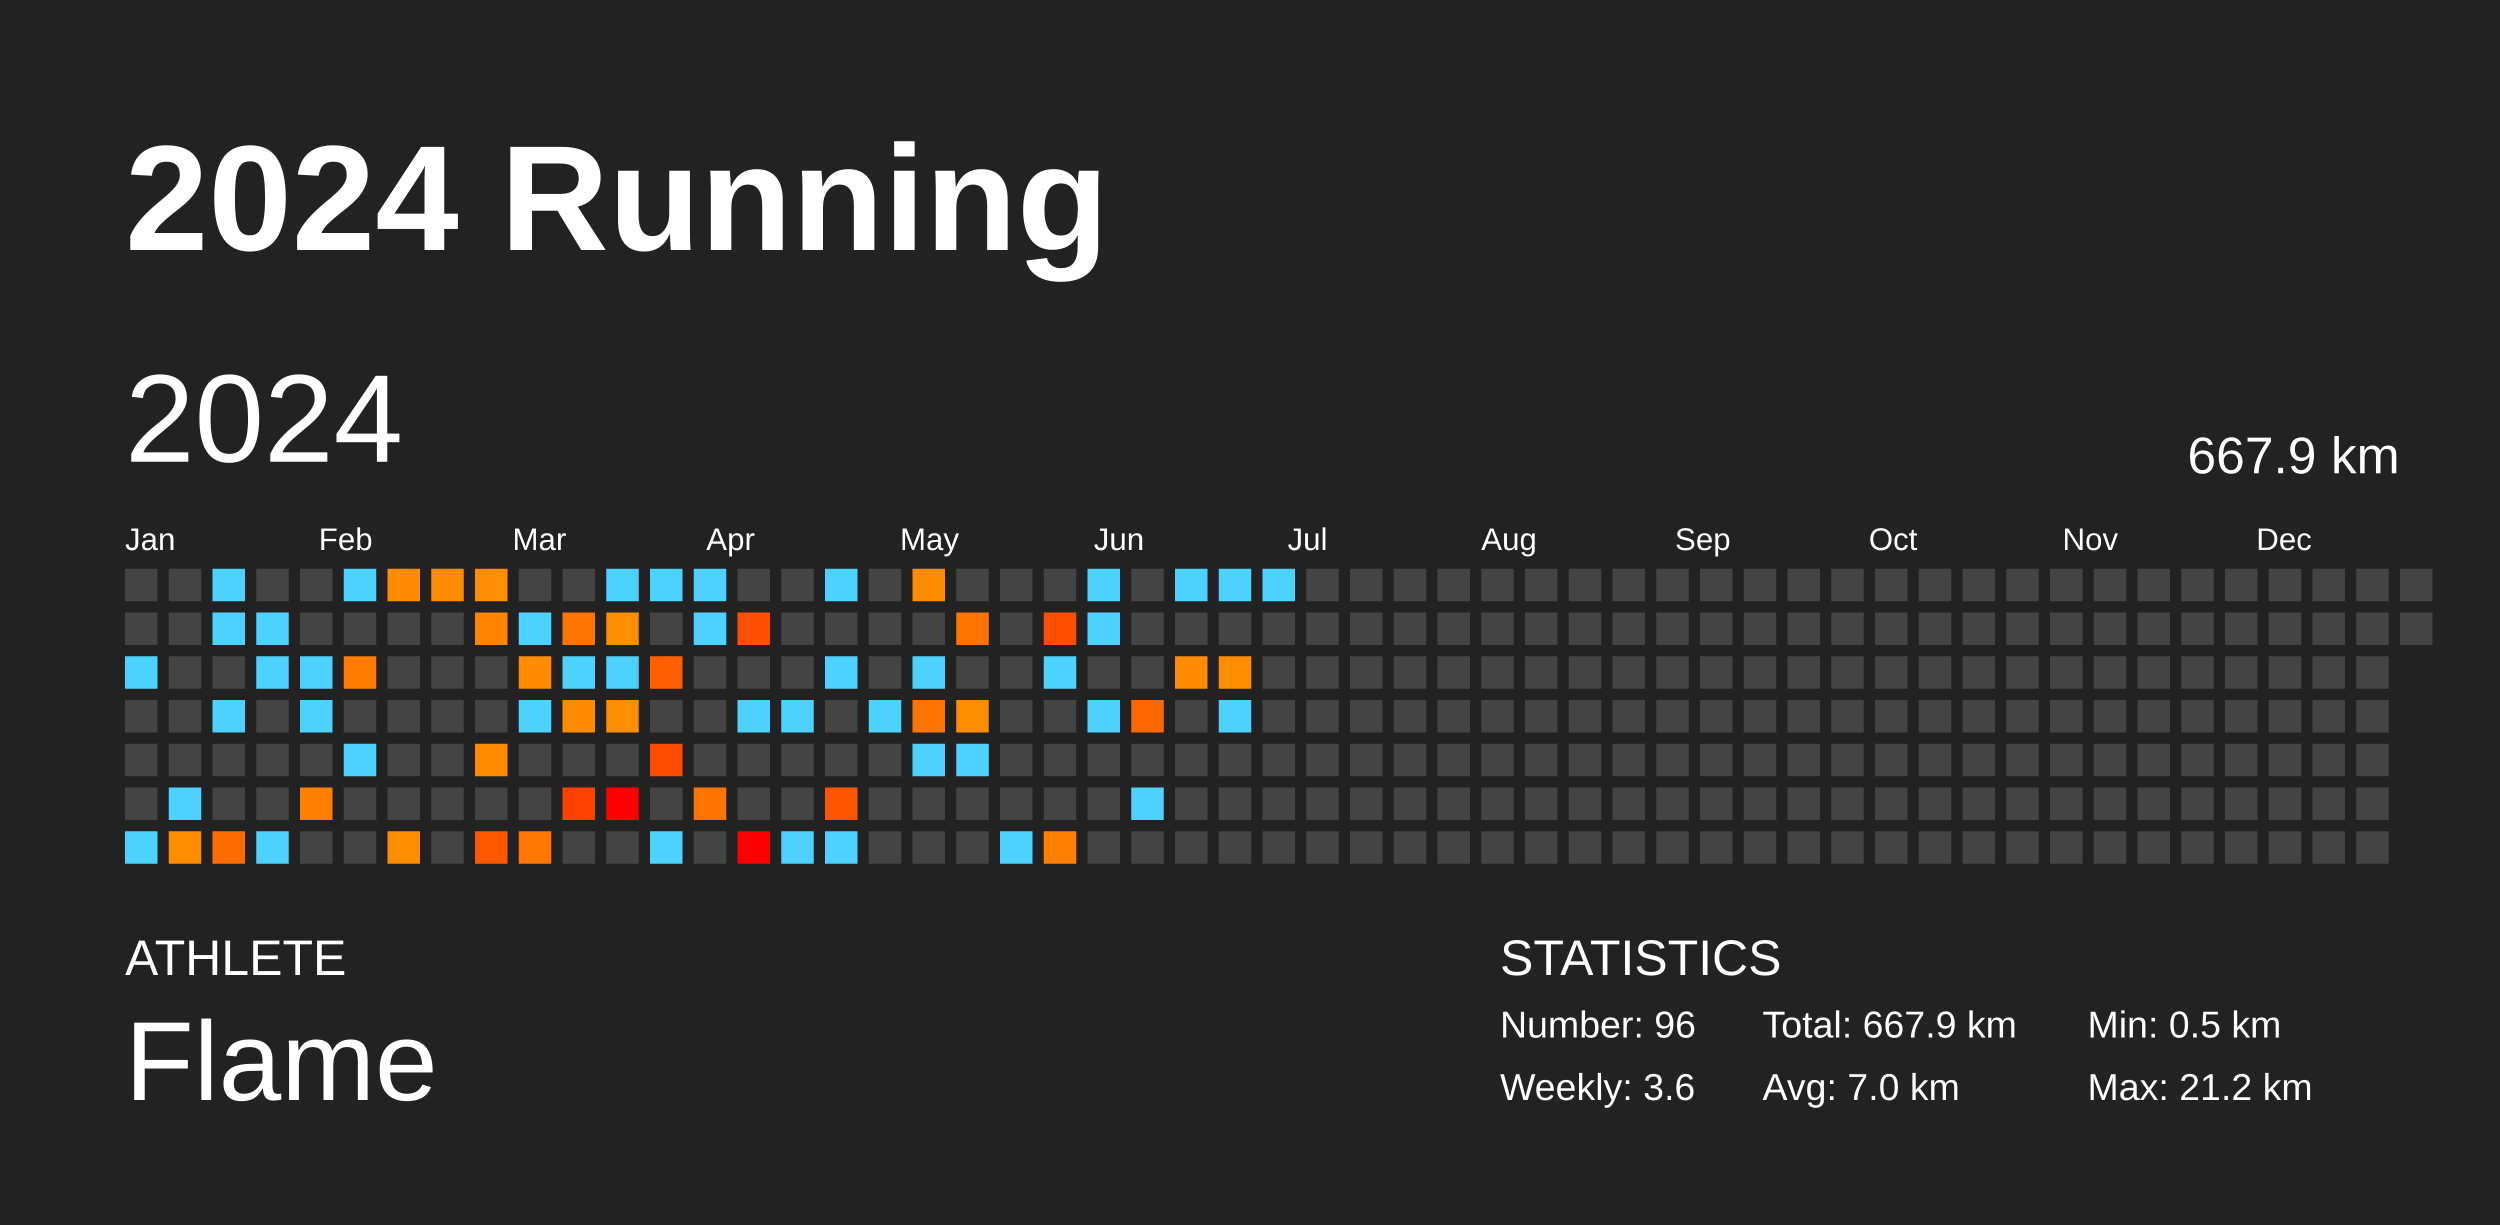
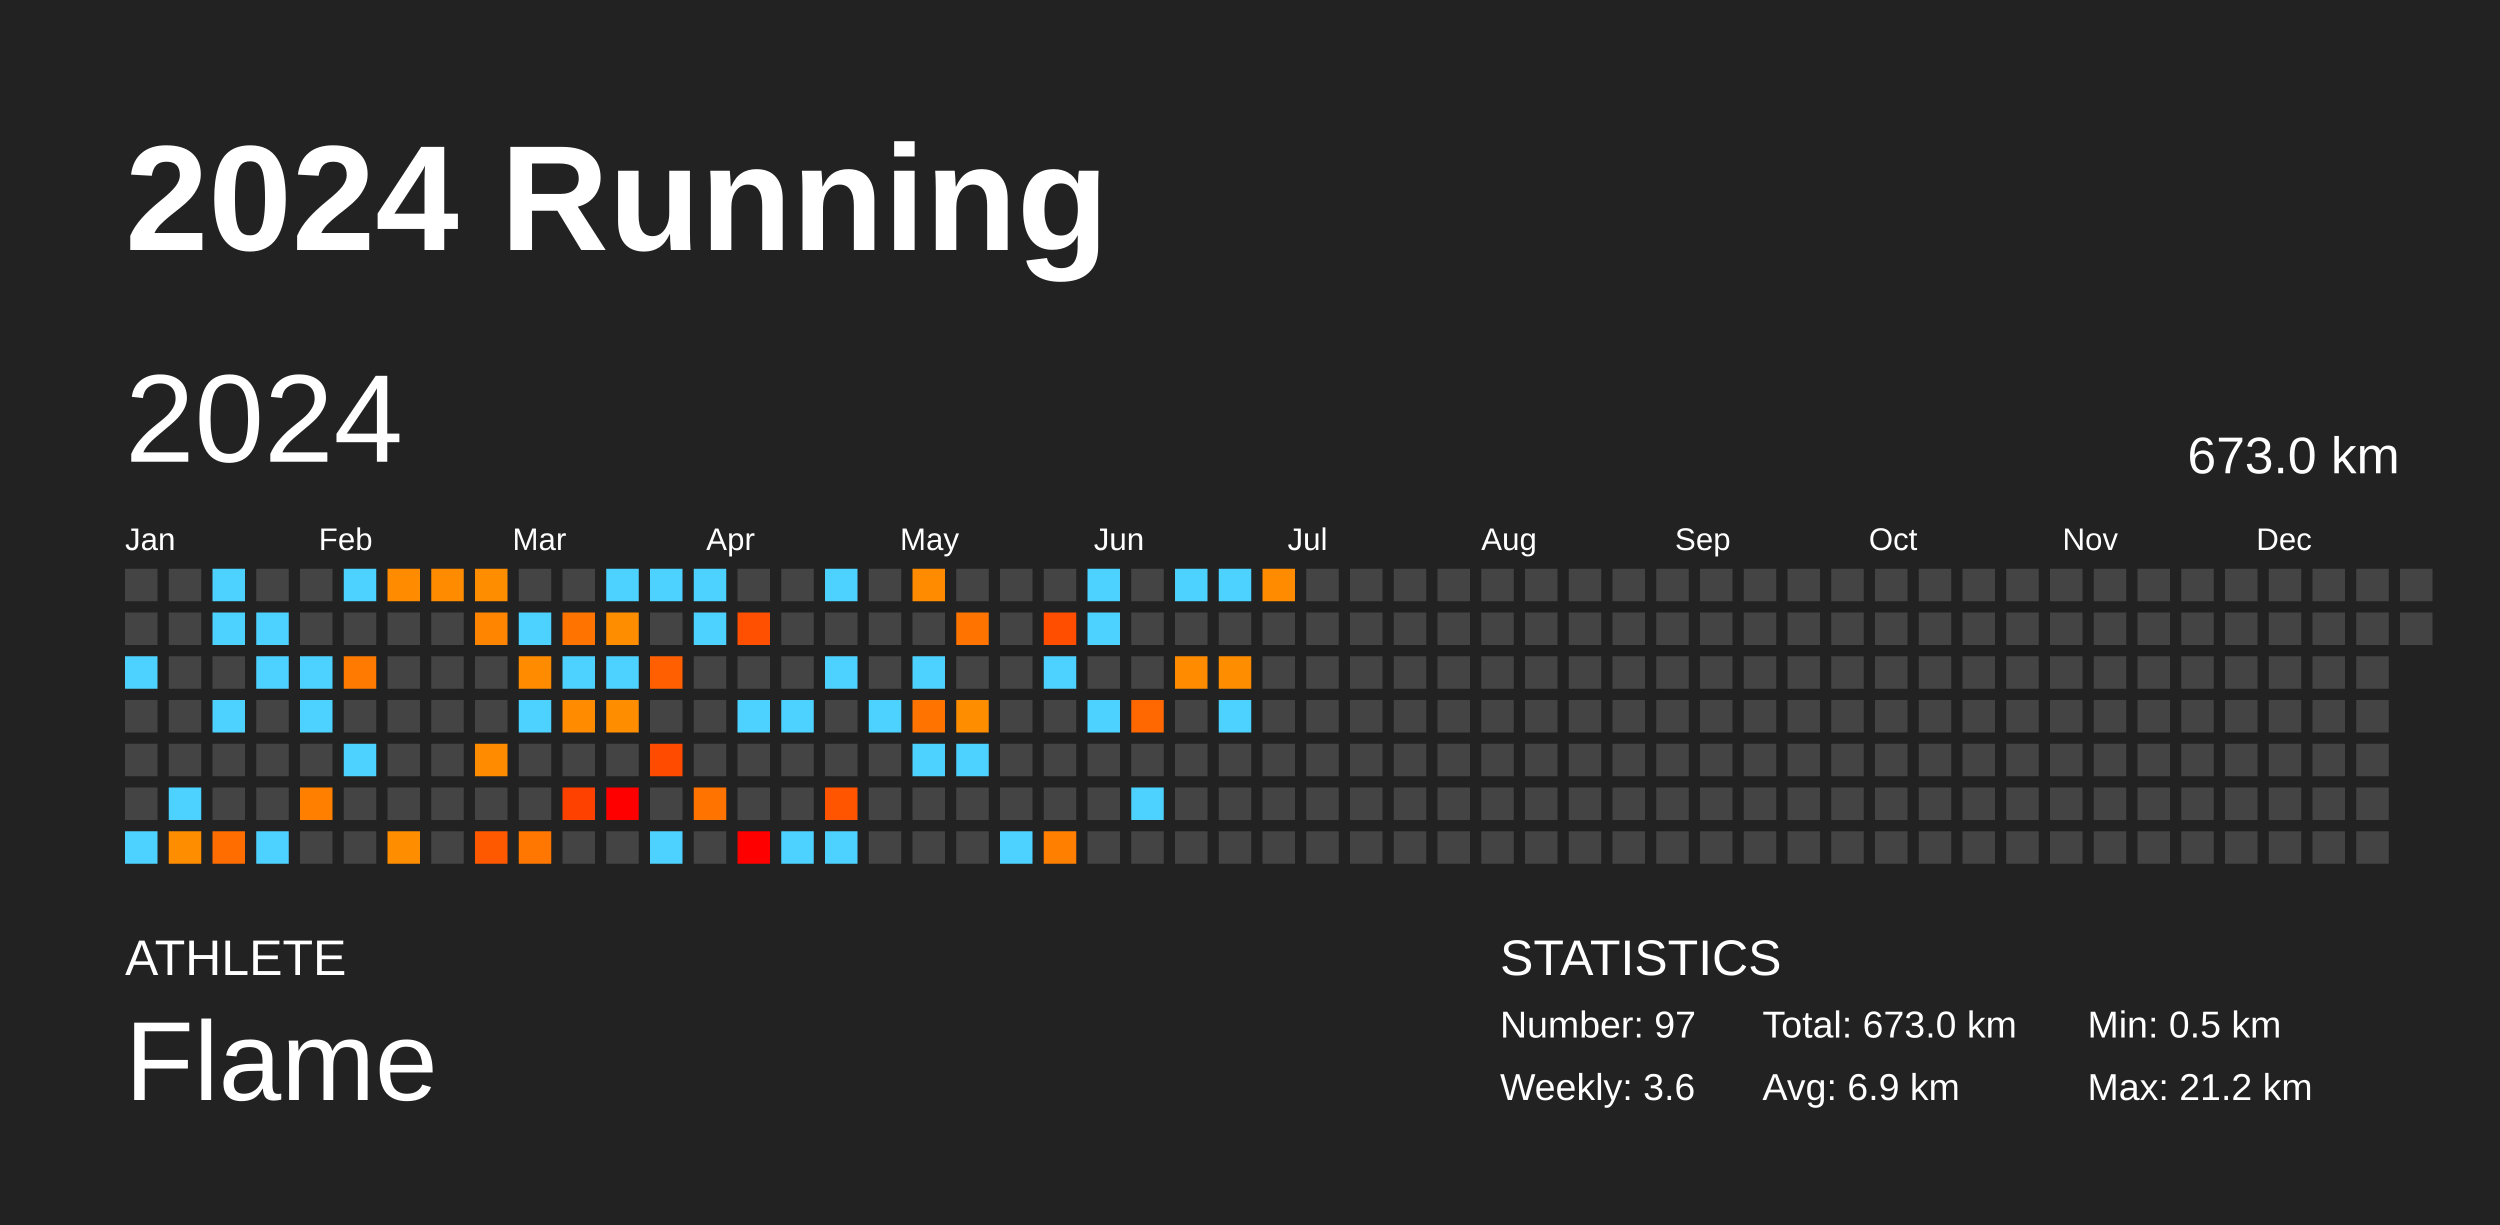
<svg xmlns="http://www.w3.org/2000/svg" baseProfile="full" height="98mm" version="1.1" viewBox="0,0,200,98" width="200mm">
  <defs />
  <rect fill="#222222" height="98" width="200" x="0" y="0" />
  <text fill="#FFFFFF" style="font-size:12px; font-family:Arial; font-weight:bold;" x="10" y="20">2024 Running</text>
  <text fill="#FFFFFF" style="font-size:4px; font-family:Arial" x="10" y="78">ATHLETE</text>
  <text fill="#FFFFFF" style="font-size:9px; font-family:Arial" x="10" y="88">Flame</text>
  <text fill="#FFFFFF" style="font-size:4px; font-family:Arial" x="120" y="78">STATISTICS</text>
-   <text fill="#FFFFFF" style="font-size:3px; font-family:Arial" x="120" y="83">Number: 96</text>
+   <text fill="#FFFFFF" style="font-size:3px; font-family:Arial" x="120" y="83">Number: 97</text>
  <text fill="#FFFFFF" style="font-size:3px; font-family:Arial" x="120" y="88">Weekly: 3.6</text>
-   <text fill="#FFFFFF" style="font-size:3px; font-family:Arial" x="141" y="83">Total: 667.9 km</text>
-   <text fill="#FFFFFF" style="font-size:3px; font-family:Arial" x="141" y="88">Avg: 7.0 km</text>
+   <text fill="#FFFFFF" style="font-size:3px; font-family:Arial" x="141" y="83">Total: 673.0 km</text>
+   <text fill="#FFFFFF" style="font-size:3px; font-family:Arial" x="141" y="88">Avg: 6.9 km</text>
  <text fill="#FFFFFF" style="font-size:3px; font-family:Arial" x="167" y="83">Min: 0.5 km</text>
  <text fill="#FFFFFF" style="font-size:3px; font-family:Arial" x="167" y="88">Max: 21.2 km</text>
  <text dominant-baseline="hanging" fill="#FFFFFF" style="font-size:10.0px; font-family:Arial;" x="10" y="30">2024</text>
-   <text dominant-baseline="hanging" fill="#FFFFFF" style="font-size:4.125px; font-family:Arial;" x="175" y="35">667.9 km</text>
+   <text dominant-baseline="hanging" fill="#FFFFFF" style="font-size:4.125px; font-family:Arial;" x="175" y="35">673.0 km</text>
  <text fill="#FFFFFF" style="font-size:2.5px; font-family:Arial" x="10.0" y="44">Jan</text>
  <text fill="#FFFFFF" style="font-size:2.5px; font-family:Arial" x="25.5" y="44">Feb</text>
  <text fill="#FFFFFF" style="font-size:2.5px; font-family:Arial" x="41.0" y="44">Mar</text>
  <text fill="#FFFFFF" style="font-size:2.5px; font-family:Arial" x="56.5" y="44">Apr</text>
  <text fill="#FFFFFF" style="font-size:2.5px; font-family:Arial" x="72.0" y="44">May</text>
  <text fill="#FFFFFF" style="font-size:2.5px; font-family:Arial" x="87.5" y="44">Jun</text>
  <text fill="#FFFFFF" style="font-size:2.5px; font-family:Arial" x="103.0" y="44">Jul</text>
  <text fill="#FFFFFF" style="font-size:2.5px; font-family:Arial" x="118.5" y="44">Aug</text>
  <text fill="#FFFFFF" style="font-size:2.5px; font-family:Arial" x="134.0" y="44">Sep</text>
  <text fill="#FFFFFF" style="font-size:2.5px; font-family:Arial" x="149.5" y="44">Oct</text>
  <text fill="#FFFFFF" style="font-size:2.5px; font-family:Arial" x="165.0" y="44">Nov</text>
  <text fill="#FFFFFF" style="font-size:2.5px; font-family:Arial" x="180.5" y="44">Dec</text>
  <rect fill="#444444" height="2.6" width="2.6" x="10.0" y="45.5" />
  <rect fill="#444444" height="2.6" width="2.6" x="10.0" y="49.0" />
  <rect fill="#4dd2ff" height="2.6" width="2.6" x="10.0" y="52.5" />
  <rect fill="#444444" height="2.6" width="2.6" x="10.0" y="56.0" />
  <rect fill="#444444" height="2.6" width="2.6" x="10.0" y="59.5" />
  <rect fill="#444444" height="2.6" width="2.6" x="10.0" y="63.0" />
  <rect fill="#4dd2ff" height="2.6" width="2.6" x="10.0" y="66.5" />
  <rect fill="#444444" height="2.6" width="2.6" x="13.5" y="45.5" />
  <rect fill="#444444" height="2.6" width="2.6" x="13.5" y="49.0" />
  <rect fill="#444444" height="2.6" width="2.6" x="13.5" y="52.5" />
  <rect fill="#444444" height="2.6" width="2.6" x="13.5" y="56.0" />
  <rect fill="#444444" height="2.6" width="2.6" x="13.5" y="59.5" />
  <rect fill="#4dd2ff" height="2.6" width="2.6" x="13.5" y="63.0" />
  <rect fill="#ff8d00" height="2.6" width="2.6" x="13.5" y="66.5" />
  <rect fill="#4dd2ff" height="2.6" width="2.6" x="17.0" y="45.5" />
  <rect fill="#4dd2ff" height="2.6" width="2.6" x="17.0" y="49.0" />
  <rect fill="#444444" height="2.6" width="2.6" x="17.0" y="52.5" />
  <rect fill="#4dd2ff" height="2.6" width="2.6" x="17.0" y="56.0" />
  <rect fill="#444444" height="2.6" width="2.6" x="17.0" y="59.5" />
  <rect fill="#444444" height="2.6" width="2.6" x="17.0" y="63.0" />
  <rect fill="#ff6c00" height="2.6" width="2.6" x="17.0" y="66.5" />
  <rect fill="#444444" height="2.6" width="2.6" x="20.5" y="45.5" />
  <rect fill="#4dd2ff" height="2.6" width="2.6" x="20.5" y="49.0" />
  <rect fill="#4dd2ff" height="2.6" width="2.6" x="20.5" y="52.5" />
  <rect fill="#444444" height="2.6" width="2.6" x="20.5" y="56.0" />
  <rect fill="#444444" height="2.6" width="2.6" x="20.5" y="59.5" />
  <rect fill="#444444" height="2.6" width="2.6" x="20.5" y="63.0" />
  <rect fill="#4dd2ff" height="2.6" width="2.6" x="20.5" y="66.5" />
  <rect fill="#444444" height="2.6" width="2.6" x="24.0" y="45.5" />
  <rect fill="#444444" height="2.6" width="2.6" x="24.0" y="49.0" />
  <rect fill="#4dd2ff" height="2.6" width="2.6" x="24.0" y="52.5" />
  <rect fill="#4dd2ff" height="2.6" width="2.6" x="24.0" y="56.0" />
  <rect fill="#444444" height="2.6" width="2.6" x="24.0" y="59.5" />
  <rect fill="#ff8000" height="2.6" width="2.6" x="24.0" y="63.0" />
  <rect fill="#444444" height="2.6" width="2.6" x="24.0" y="66.5" />
  <rect fill="#4dd2ff" height="2.6" width="2.6" x="27.5" y="45.5" />
  <rect fill="#444444" height="2.6" width="2.6" x="27.5" y="49.0" />
  <rect fill="#ff7a00" height="2.6" width="2.6" x="27.5" y="52.5" />
  <rect fill="#444444" height="2.6" width="2.6" x="27.5" y="56.0" />
  <rect fill="#4dd2ff" height="2.6" width="2.6" x="27.5" y="59.5" />
  <rect fill="#444444" height="2.6" width="2.6" x="27.5" y="63.0" />
  <rect fill="#444444" height="2.6" width="2.6" x="27.5" y="66.5" />
  <rect fill="#ff8c00" height="2.6" width="2.6" x="31.0" y="45.5" />
  <rect fill="#444444" height="2.6" width="2.6" x="31.0" y="49.0" />
  <rect fill="#444444" height="2.6" width="2.6" x="31.0" y="52.5" />
  <rect fill="#444444" height="2.6" width="2.6" x="31.0" y="56.0" />
  <rect fill="#444444" height="2.6" width="2.6" x="31.0" y="59.5" />
  <rect fill="#444444" height="2.6" width="2.6" x="31.0" y="63.0" />
  <rect fill="#ff8d00" height="2.6" width="2.6" x="31.0" y="66.5" />
  <rect fill="#ff8c00" height="2.6" width="2.6" x="34.5" y="45.5" />
  <rect fill="#444444" height="2.6" width="2.6" x="34.5" y="49.0" />
  <rect fill="#444444" height="2.6" width="2.6" x="34.5" y="52.5" />
  <rect fill="#444444" height="2.6" width="2.6" x="34.5" y="56.0" />
  <rect fill="#444444" height="2.6" width="2.6" x="34.5" y="59.5" />
  <rect fill="#444444" height="2.6" width="2.6" x="34.5" y="63.0" />
  <rect fill="#444444" height="2.6" width="2.6" x="34.5" y="66.5" />
  <rect fill="#ff8d00" height="2.6" width="2.6" x="38.0" y="45.5" />
  <rect fill="#ff8400" height="2.6" width="2.6" x="38.0" y="49.0" />
  <rect fill="#444444" height="2.6" width="2.6" x="38.0" y="52.5" />
  <rect fill="#444444" height="2.6" width="2.6" x="38.0" y="56.0" />
  <rect fill="#ff8b00" height="2.6" width="2.6" x="38.0" y="59.5" />
  <rect fill="#444444" height="2.6" width="2.6" x="38.0" y="63.0" />
  <rect fill="#ff5900" height="2.6" width="2.6" x="38.0" y="66.5" />
  <rect fill="#444444" height="2.6" width="2.6" x="41.5" y="45.5" />
  <rect fill="#4dd2ff" height="2.6" width="2.6" x="41.5" y="49.0" />
  <rect fill="#ff8c00" height="2.6" width="2.6" x="41.5" y="52.5" />
  <rect fill="#4dd2ff" height="2.6" width="2.6" x="41.5" y="56.0" />
  <rect fill="#444444" height="2.6" width="2.6" x="41.5" y="59.5" />
  <rect fill="#444444" height="2.6" width="2.6" x="41.5" y="63.0" />
  <rect fill="#ff7700" height="2.6" width="2.6" x="41.5" y="66.5" />
  <rect fill="#444444" height="2.6" width="2.6" x="45.0" y="45.5" />
  <rect fill="#ff7300" height="2.6" width="2.6" x="45.0" y="49.0" />
  <rect fill="#4dd2ff" height="2.6" width="2.6" x="45.0" y="52.5" />
  <rect fill="#ff8b00" height="2.6" width="2.6" x="45.0" y="56.0" />
  <rect fill="#444444" height="2.6" width="2.6" x="45.0" y="59.5" />
  <rect fill="#ff4100" height="2.6" width="2.6" x="45.0" y="63.0" />
  <rect fill="#444444" height="2.6" width="2.6" x="45.0" y="66.5" />
  <rect fill="#4dd2ff" height="2.6" width="2.6" x="48.5" y="45.5" />
  <rect fill="#ff8d00" height="2.6" width="2.6" x="48.5" y="49.0" />
  <rect fill="#4dd2ff" height="2.6" width="2.6" x="48.5" y="52.5" />
  <rect fill="#ff8d00" height="2.6" width="2.6" x="48.5" y="56.0" />
  <rect fill="#444444" height="2.6" width="2.6" x="48.5" y="59.5" />
  <rect fill="red" height="2.6" width="2.6" x="48.5" y="63.0" />
  <rect fill="#444444" height="2.6" width="2.6" x="48.5" y="66.5" />
  <rect fill="#4dd2ff" height="2.6" width="2.6" x="52.0" y="45.5" />
  <rect fill="#444444" height="2.6" width="2.6" x="52.0" y="49.0" />
  <rect fill="#ff5f00" height="2.6" width="2.6" x="52.0" y="52.5" />
  <rect fill="#444444" height="2.6" width="2.6" x="52.0" y="56.0" />
  <rect fill="#ff4b00" height="2.6" width="2.6" x="52.0" y="59.5" />
  <rect fill="#444444" height="2.6" width="2.6" x="52.0" y="63.0" />
  <rect fill="#4dd2ff" height="2.6" width="2.6" x="52.0" y="66.5" />
  <rect fill="#4dd2ff" height="2.6" width="2.6" x="55.5" y="45.5" />
  <rect fill="#4dd2ff" height="2.6" width="2.6" x="55.5" y="49.0" />
  <rect fill="#444444" height="2.6" width="2.6" x="55.5" y="52.5" />
  <rect fill="#444444" height="2.6" width="2.6" x="55.5" y="56.0" />
  <rect fill="#444444" height="2.6" width="2.6" x="55.5" y="59.5" />
  <rect fill="#ff7400" height="2.6" width="2.6" x="55.5" y="63.0" />
  <rect fill="#444444" height="2.6" width="2.6" x="55.5" y="66.5" />
  <rect fill="#444444" height="2.6" width="2.6" x="59.0" y="45.5" />
  <rect fill="#ff4f00" height="2.6" width="2.6" x="59.0" y="49.0" />
  <rect fill="#444444" height="2.6" width="2.6" x="59.0" y="52.5" />
  <rect fill="#4dd2ff" height="2.6" width="2.6" x="59.0" y="56.0" />
  <rect fill="#444444" height="2.6" width="2.6" x="59.0" y="59.5" />
  <rect fill="#444444" height="2.6" width="2.6" x="59.0" y="63.0" />
  <rect fill="red" height="2.6" width="2.6" x="59.0" y="66.5" />
  <rect fill="#444444" height="2.6" width="2.6" x="62.5" y="45.5" />
  <rect fill="#444444" height="2.6" width="2.6" x="62.5" y="49.0" />
  <rect fill="#444444" height="2.6" width="2.6" x="62.5" y="52.5" />
  <rect fill="#4dd2ff" height="2.6" width="2.6" x="62.5" y="56.0" />
  <rect fill="#444444" height="2.6" width="2.6" x="62.5" y="59.5" />
  <rect fill="#444444" height="2.6" width="2.6" x="62.5" y="63.0" />
  <rect fill="#4dd2ff" height="2.6" width="2.6" x="62.5" y="66.5" />
  <rect fill="#4dd2ff" height="2.6" width="2.6" x="66.0" y="45.5" />
  <rect fill="#444444" height="2.6" width="2.6" x="66.0" y="49.0" />
  <rect fill="#4dd2ff" height="2.6" width="2.6" x="66.0" y="52.5" />
  <rect fill="#444444" height="2.6" width="2.6" x="66.0" y="56.0" />
  <rect fill="#444444" height="2.6" width="2.6" x="66.0" y="59.5" />
  <rect fill="#ff5500" height="2.6" width="2.6" x="66.0" y="63.0" />
  <rect fill="#4dd2ff" height="2.6" width="2.6" x="66.0" y="66.5" />
  <rect fill="#444444" height="2.6" width="2.6" x="69.5" y="45.5" />
  <rect fill="#444444" height="2.6" width="2.6" x="69.5" y="49.0" />
  <rect fill="#444444" height="2.6" width="2.6" x="69.5" y="52.5" />
  <rect fill="#4dd2ff" height="2.6" width="2.6" x="69.5" y="56.0" />
  <rect fill="#444444" height="2.6" width="2.6" x="69.5" y="59.5" />
  <rect fill="#444444" height="2.6" width="2.6" x="69.5" y="63.0" />
  <rect fill="#444444" height="2.6" width="2.6" x="69.5" y="66.5" />
  <rect fill="#ff8c00" height="2.6" width="2.6" x="73.0" y="45.5" />
  <rect fill="#444444" height="2.6" width="2.6" x="73.0" y="49.0" />
  <rect fill="#4dd2ff" height="2.6" width="2.6" x="73.0" y="52.5" />
  <rect fill="#ff7300" height="2.6" width="2.6" x="73.0" y="56.0" />
  <rect fill="#4dd2ff" height="2.6" width="2.6" x="73.0" y="59.5" />
  <rect fill="#444444" height="2.6" width="2.6" x="73.0" y="63.0" />
  <rect fill="#444444" height="2.6" width="2.6" x="73.0" y="66.5" />
  <rect fill="#444444" height="2.6" width="2.6" x="76.5" y="45.5" />
  <rect fill="#ff7400" height="2.6" width="2.6" x="76.5" y="49.0" />
  <rect fill="#444444" height="2.6" width="2.6" x="76.5" y="52.5" />
  <rect fill="#ff8d00" height="2.6" width="2.6" x="76.5" y="56.0" />
  <rect fill="#4dd2ff" height="2.6" width="2.6" x="76.5" y="59.5" />
  <rect fill="#444444" height="2.6" width="2.6" x="76.5" y="63.0" />
  <rect fill="#444444" height="2.6" width="2.6" x="76.5" y="66.5" />
  <rect fill="#444444" height="2.6" width="2.6" x="80.0" y="45.5" />
  <rect fill="#444444" height="2.6" width="2.6" x="80.0" y="49.0" />
  <rect fill="#444444" height="2.6" width="2.6" x="80.0" y="52.5" />
  <rect fill="#444444" height="2.6" width="2.6" x="80.0" y="56.0" />
  <rect fill="#444444" height="2.6" width="2.6" x="80.0" y="59.5" />
  <rect fill="#444444" height="2.6" width="2.6" x="80.0" y="63.0" />
  <rect fill="#4dd2ff" height="2.6" width="2.6" x="80.0" y="66.5" />
  <rect fill="#444444" height="2.6" width="2.6" x="83.5" y="45.5" />
  <rect fill="#ff4e00" height="2.6" width="2.6" x="83.5" y="49.0" />
  <rect fill="#4dd2ff" height="2.6" width="2.6" x="83.5" y="52.5" />
  <rect fill="#444444" height="2.6" width="2.6" x="83.5" y="56.0" />
  <rect fill="#444444" height="2.6" width="2.6" x="83.5" y="59.5" />
  <rect fill="#444444" height="2.6" width="2.6" x="83.5" y="63.0" />
  <rect fill="#ff8000" height="2.6" width="2.6" x="83.5" y="66.5" />
  <rect fill="#4dd2ff" height="2.6" width="2.6" x="87.0" y="45.5" />
  <rect fill="#4dd2ff" height="2.6" width="2.6" x="87.0" y="49.0" />
  <rect fill="#444444" height="2.6" width="2.6" x="87.0" y="52.5" />
  <rect fill="#4dd2ff" height="2.6" width="2.6" x="87.0" y="56.0" />
  <rect fill="#444444" height="2.6" width="2.6" x="87.0" y="59.5" />
  <rect fill="#444444" height="2.6" width="2.6" x="87.0" y="63.0" />
  <rect fill="#444444" height="2.6" width="2.6" x="87.0" y="66.5" />
  <rect fill="#444444" height="2.6" width="2.6" x="90.5" y="45.5" />
  <rect fill="#444444" height="2.6" width="2.6" x="90.5" y="49.0" />
  <rect fill="#444444" height="2.6" width="2.6" x="90.5" y="52.5" />
  <rect fill="#ff6700" height="2.6" width="2.6" x="90.5" y="56.0" />
  <rect fill="#444444" height="2.6" width="2.6" x="90.5" y="59.5" />
  <rect fill="#4dd2ff" height="2.6" width="2.6" x="90.5" y="63.0" />
  <rect fill="#444444" height="2.6" width="2.6" x="90.5" y="66.5" />
  <rect fill="#4dd2ff" height="2.6" width="2.6" x="94.0" y="45.5" />
  <rect fill="#444444" height="2.6" width="2.6" x="94.0" y="49.0" />
  <rect fill="#ff8c00" height="2.6" width="2.6" x="94.0" y="52.5" />
  <rect fill="#444444" height="2.6" width="2.6" x="94.0" y="56.0" />
  <rect fill="#444444" height="2.6" width="2.6" x="94.0" y="59.5" />
  <rect fill="#444444" height="2.6" width="2.6" x="94.0" y="63.0" />
  <rect fill="#444444" height="2.6" width="2.6" x="94.0" y="66.5" />
  <rect fill="#4dd2ff" height="2.6" width="2.6" x="97.5" y="45.5" />
  <rect fill="#444444" height="2.6" width="2.6" x="97.5" y="49.0" />
  <rect fill="#ff8d00" height="2.6" width="2.6" x="97.5" y="52.5" />
  <rect fill="#4dd2ff" height="2.6" width="2.6" x="97.5" y="56.0" />
  <rect fill="#444444" height="2.6" width="2.6" x="97.5" y="59.5" />
  <rect fill="#444444" height="2.6" width="2.6" x="97.5" y="63.0" />
  <rect fill="#444444" height="2.6" width="2.6" x="97.5" y="66.5" />
-   <rect fill="#4dd2ff" height="2.6" width="2.6" x="101.0" y="45.5" />
+   <rect fill="#ff8b00" height="2.6" width="2.6" x="101.0" y="45.5" />
  <rect fill="#444444" height="2.6" width="2.6" x="101.0" y="49.0" />
  <rect fill="#444444" height="2.6" width="2.6" x="101.0" y="52.5" />
  <rect fill="#444444" height="2.6" width="2.6" x="101.0" y="56.0" />
  <rect fill="#444444" height="2.6" width="2.6" x="101.0" y="59.5" />
  <rect fill="#444444" height="2.6" width="2.6" x="101.0" y="63.0" />
  <rect fill="#444444" height="2.6" width="2.6" x="101.0" y="66.5" />
  <rect fill="#444444" height="2.6" width="2.6" x="104.5" y="45.5" />
  <rect fill="#444444" height="2.6" width="2.6" x="104.5" y="49.0" />
  <rect fill="#444444" height="2.6" width="2.6" x="104.5" y="52.5" />
  <rect fill="#444444" height="2.6" width="2.6" x="104.5" y="56.0" />
  <rect fill="#444444" height="2.6" width="2.6" x="104.5" y="59.5" />
  <rect fill="#444444" height="2.6" width="2.6" x="104.5" y="63.0" />
  <rect fill="#444444" height="2.6" width="2.6" x="104.5" y="66.5" />
  <rect fill="#444444" height="2.6" width="2.6" x="108.0" y="45.5" />
  <rect fill="#444444" height="2.6" width="2.6" x="108.0" y="49.0" />
  <rect fill="#444444" height="2.6" width="2.6" x="108.0" y="52.5" />
  <rect fill="#444444" height="2.6" width="2.6" x="108.0" y="56.0" />
  <rect fill="#444444" height="2.6" width="2.6" x="108.0" y="59.5" />
  <rect fill="#444444" height="2.6" width="2.6" x="108.0" y="63.0" />
  <rect fill="#444444" height="2.6" width="2.6" x="108.0" y="66.5" />
  <rect fill="#444444" height="2.6" width="2.6" x="111.5" y="45.5" />
  <rect fill="#444444" height="2.6" width="2.6" x="111.5" y="49.0" />
  <rect fill="#444444" height="2.6" width="2.6" x="111.5" y="52.5" />
  <rect fill="#444444" height="2.6" width="2.6" x="111.5" y="56.0" />
  <rect fill="#444444" height="2.6" width="2.6" x="111.5" y="59.5" />
  <rect fill="#444444" height="2.6" width="2.6" x="111.5" y="63.0" />
  <rect fill="#444444" height="2.6" width="2.6" x="111.5" y="66.5" />
  <rect fill="#444444" height="2.6" width="2.6" x="115.0" y="45.5" />
  <rect fill="#444444" height="2.6" width="2.6" x="115.0" y="49.0" />
  <rect fill="#444444" height="2.6" width="2.6" x="115.0" y="52.5" />
  <rect fill="#444444" height="2.6" width="2.6" x="115.0" y="56.0" />
  <rect fill="#444444" height="2.6" width="2.6" x="115.0" y="59.5" />
  <rect fill="#444444" height="2.6" width="2.6" x="115.0" y="63.0" />
  <rect fill="#444444" height="2.6" width="2.6" x="115.0" y="66.5" />
  <rect fill="#444444" height="2.6" width="2.6" x="118.5" y="45.5" />
  <rect fill="#444444" height="2.6" width="2.6" x="118.5" y="49.0" />
  <rect fill="#444444" height="2.6" width="2.6" x="118.5" y="52.5" />
  <rect fill="#444444" height="2.6" width="2.6" x="118.5" y="56.0" />
  <rect fill="#444444" height="2.6" width="2.6" x="118.5" y="59.5" />
  <rect fill="#444444" height="2.6" width="2.6" x="118.5" y="63.0" />
  <rect fill="#444444" height="2.6" width="2.6" x="118.5" y="66.5" />
  <rect fill="#444444" height="2.6" width="2.6" x="122.0" y="45.5" />
  <rect fill="#444444" height="2.6" width="2.6" x="122.0" y="49.0" />
  <rect fill="#444444" height="2.6" width="2.6" x="122.0" y="52.5" />
  <rect fill="#444444" height="2.6" width="2.6" x="122.0" y="56.0" />
  <rect fill="#444444" height="2.6" width="2.6" x="122.0" y="59.5" />
  <rect fill="#444444" height="2.6" width="2.6" x="122.0" y="63.0" />
  <rect fill="#444444" height="2.6" width="2.6" x="122.0" y="66.5" />
  <rect fill="#444444" height="2.6" width="2.6" x="125.5" y="45.5" />
  <rect fill="#444444" height="2.6" width="2.6" x="125.5" y="49.0" />
  <rect fill="#444444" height="2.6" width="2.6" x="125.5" y="52.5" />
  <rect fill="#444444" height="2.6" width="2.6" x="125.5" y="56.0" />
  <rect fill="#444444" height="2.6" width="2.6" x="125.5" y="59.5" />
  <rect fill="#444444" height="2.6" width="2.6" x="125.5" y="63.0" />
  <rect fill="#444444" height="2.6" width="2.6" x="125.5" y="66.5" />
  <rect fill="#444444" height="2.6" width="2.6" x="129.0" y="45.5" />
  <rect fill="#444444" height="2.6" width="2.6" x="129.0" y="49.0" />
  <rect fill="#444444" height="2.6" width="2.6" x="129.0" y="52.5" />
  <rect fill="#444444" height="2.6" width="2.6" x="129.0" y="56.0" />
  <rect fill="#444444" height="2.6" width="2.6" x="129.0" y="59.5" />
  <rect fill="#444444" height="2.6" width="2.6" x="129.0" y="63.0" />
  <rect fill="#444444" height="2.6" width="2.6" x="129.0" y="66.5" />
  <rect fill="#444444" height="2.6" width="2.6" x="132.5" y="45.5" />
  <rect fill="#444444" height="2.6" width="2.6" x="132.5" y="49.0" />
  <rect fill="#444444" height="2.6" width="2.6" x="132.5" y="52.5" />
  <rect fill="#444444" height="2.6" width="2.6" x="132.5" y="56.0" />
  <rect fill="#444444" height="2.6" width="2.6" x="132.5" y="59.5" />
  <rect fill="#444444" height="2.6" width="2.6" x="132.5" y="63.0" />
  <rect fill="#444444" height="2.6" width="2.6" x="132.5" y="66.5" />
  <rect fill="#444444" height="2.6" width="2.6" x="136.0" y="45.5" />
  <rect fill="#444444" height="2.6" width="2.6" x="136.0" y="49.0" />
  <rect fill="#444444" height="2.6" width="2.6" x="136.0" y="52.5" />
  <rect fill="#444444" height="2.6" width="2.6" x="136.0" y="56.0" />
  <rect fill="#444444" height="2.6" width="2.6" x="136.0" y="59.5" />
  <rect fill="#444444" height="2.6" width="2.6" x="136.0" y="63.0" />
  <rect fill="#444444" height="2.6" width="2.6" x="136.0" y="66.5" />
  <rect fill="#444444" height="2.6" width="2.6" x="139.5" y="45.5" />
  <rect fill="#444444" height="2.6" width="2.6" x="139.5" y="49.0" />
  <rect fill="#444444" height="2.6" width="2.6" x="139.5" y="52.5" />
  <rect fill="#444444" height="2.6" width="2.6" x="139.5" y="56.0" />
  <rect fill="#444444" height="2.6" width="2.6" x="139.5" y="59.5" />
  <rect fill="#444444" height="2.6" width="2.6" x="139.5" y="63.0" />
  <rect fill="#444444" height="2.6" width="2.6" x="139.5" y="66.5" />
  <rect fill="#444444" height="2.6" width="2.6" x="143.0" y="45.5" />
  <rect fill="#444444" height="2.6" width="2.6" x="143.0" y="49.0" />
  <rect fill="#444444" height="2.6" width="2.6" x="143.0" y="52.5" />
  <rect fill="#444444" height="2.6" width="2.6" x="143.0" y="56.0" />
  <rect fill="#444444" height="2.6" width="2.6" x="143.0" y="59.5" />
  <rect fill="#444444" height="2.6" width="2.6" x="143.0" y="63.0" />
  <rect fill="#444444" height="2.6" width="2.6" x="143.0" y="66.5" />
  <rect fill="#444444" height="2.6" width="2.6" x="146.5" y="45.5" />
  <rect fill="#444444" height="2.6" width="2.6" x="146.5" y="49.0" />
  <rect fill="#444444" height="2.6" width="2.6" x="146.5" y="52.5" />
  <rect fill="#444444" height="2.6" width="2.6" x="146.5" y="56.0" />
  <rect fill="#444444" height="2.6" width="2.6" x="146.5" y="59.5" />
  <rect fill="#444444" height="2.6" width="2.6" x="146.5" y="63.0" />
  <rect fill="#444444" height="2.6" width="2.6" x="146.5" y="66.5" />
  <rect fill="#444444" height="2.6" width="2.6" x="150.0" y="45.5" />
  <rect fill="#444444" height="2.6" width="2.6" x="150.0" y="49.0" />
  <rect fill="#444444" height="2.6" width="2.6" x="150.0" y="52.5" />
  <rect fill="#444444" height="2.6" width="2.6" x="150.0" y="56.0" />
  <rect fill="#444444" height="2.6" width="2.6" x="150.0" y="59.5" />
  <rect fill="#444444" height="2.6" width="2.6" x="150.0" y="63.0" />
  <rect fill="#444444" height="2.6" width="2.6" x="150.0" y="66.5" />
  <rect fill="#444444" height="2.6" width="2.6" x="153.5" y="45.5" />
  <rect fill="#444444" height="2.6" width="2.6" x="153.5" y="49.0" />
  <rect fill="#444444" height="2.6" width="2.6" x="153.5" y="52.5" />
  <rect fill="#444444" height="2.6" width="2.6" x="153.5" y="56.0" />
  <rect fill="#444444" height="2.6" width="2.6" x="153.5" y="59.5" />
  <rect fill="#444444" height="2.6" width="2.6" x="153.5" y="63.0" />
  <rect fill="#444444" height="2.6" width="2.6" x="153.5" y="66.5" />
  <rect fill="#444444" height="2.6" width="2.6" x="157.0" y="45.5" />
  <rect fill="#444444" height="2.6" width="2.6" x="157.0" y="49.0" />
  <rect fill="#444444" height="2.6" width="2.6" x="157.0" y="52.5" />
  <rect fill="#444444" height="2.6" width="2.6" x="157.0" y="56.0" />
  <rect fill="#444444" height="2.6" width="2.6" x="157.0" y="59.5" />
  <rect fill="#444444" height="2.6" width="2.6" x="157.0" y="63.0" />
  <rect fill="#444444" height="2.6" width="2.6" x="157.0" y="66.5" />
  <rect fill="#444444" height="2.6" width="2.6" x="160.5" y="45.5" />
  <rect fill="#444444" height="2.6" width="2.6" x="160.5" y="49.0" />
  <rect fill="#444444" height="2.6" width="2.6" x="160.5" y="52.5" />
  <rect fill="#444444" height="2.6" width="2.6" x="160.5" y="56.0" />
  <rect fill="#444444" height="2.6" width="2.6" x="160.5" y="59.5" />
  <rect fill="#444444" height="2.6" width="2.6" x="160.5" y="63.0" />
  <rect fill="#444444" height="2.6" width="2.6" x="160.5" y="66.5" />
  <rect fill="#444444" height="2.6" width="2.6" x="164.0" y="45.5" />
  <rect fill="#444444" height="2.6" width="2.6" x="164.0" y="49.0" />
  <rect fill="#444444" height="2.6" width="2.6" x="164.0" y="52.5" />
  <rect fill="#444444" height="2.6" width="2.6" x="164.0" y="56.0" />
  <rect fill="#444444" height="2.6" width="2.6" x="164.0" y="59.5" />
  <rect fill="#444444" height="2.6" width="2.6" x="164.0" y="63.0" />
  <rect fill="#444444" height="2.6" width="2.6" x="164.0" y="66.5" />
  <rect fill="#444444" height="2.6" width="2.6" x="167.5" y="45.5" />
  <rect fill="#444444" height="2.6" width="2.6" x="167.5" y="49.0" />
  <rect fill="#444444" height="2.6" width="2.6" x="167.5" y="52.5" />
  <rect fill="#444444" height="2.6" width="2.6" x="167.5" y="56.0" />
  <rect fill="#444444" height="2.6" width="2.6" x="167.5" y="59.5" />
  <rect fill="#444444" height="2.6" width="2.6" x="167.5" y="63.0" />
  <rect fill="#444444" height="2.6" width="2.6" x="167.5" y="66.5" />
  <rect fill="#444444" height="2.6" width="2.6" x="171.0" y="45.5" />
  <rect fill="#444444" height="2.6" width="2.6" x="171.0" y="49.0" />
  <rect fill="#444444" height="2.6" width="2.6" x="171.0" y="52.5" />
  <rect fill="#444444" height="2.6" width="2.6" x="171.0" y="56.0" />
  <rect fill="#444444" height="2.6" width="2.6" x="171.0" y="59.5" />
  <rect fill="#444444" height="2.6" width="2.6" x="171.0" y="63.0" />
  <rect fill="#444444" height="2.6" width="2.6" x="171.0" y="66.5" />
  <rect fill="#444444" height="2.6" width="2.6" x="174.5" y="45.5" />
  <rect fill="#444444" height="2.6" width="2.6" x="174.5" y="49.0" />
  <rect fill="#444444" height="2.6" width="2.6" x="174.5" y="52.5" />
  <rect fill="#444444" height="2.6" width="2.6" x="174.5" y="56.0" />
  <rect fill="#444444" height="2.6" width="2.6" x="174.5" y="59.5" />
  <rect fill="#444444" height="2.6" width="2.6" x="174.5" y="63.0" />
  <rect fill="#444444" height="2.6" width="2.6" x="174.5" y="66.5" />
  <rect fill="#444444" height="2.6" width="2.6" x="178.0" y="45.5" />
  <rect fill="#444444" height="2.6" width="2.6" x="178.0" y="49.0" />
  <rect fill="#444444" height="2.6" width="2.6" x="178.0" y="52.5" />
  <rect fill="#444444" height="2.6" width="2.6" x="178.0" y="56.0" />
  <rect fill="#444444" height="2.6" width="2.6" x="178.0" y="59.5" />
  <rect fill="#444444" height="2.6" width="2.6" x="178.0" y="63.0" />
  <rect fill="#444444" height="2.6" width="2.6" x="178.0" y="66.5" />
  <rect fill="#444444" height="2.6" width="2.6" x="181.5" y="45.5" />
  <rect fill="#444444" height="2.6" width="2.6" x="181.5" y="49.0" />
  <rect fill="#444444" height="2.6" width="2.6" x="181.5" y="52.5" />
  <rect fill="#444444" height="2.6" width="2.6" x="181.5" y="56.0" />
  <rect fill="#444444" height="2.6" width="2.6" x="181.5" y="59.5" />
  <rect fill="#444444" height="2.6" width="2.6" x="181.5" y="63.0" />
  <rect fill="#444444" height="2.6" width="2.6" x="181.5" y="66.5" />
  <rect fill="#444444" height="2.6" width="2.6" x="185.0" y="45.5" />
  <rect fill="#444444" height="2.6" width="2.6" x="185.0" y="49.0" />
  <rect fill="#444444" height="2.6" width="2.6" x="185.0" y="52.5" />
  <rect fill="#444444" height="2.6" width="2.6" x="185.0" y="56.0" />
  <rect fill="#444444" height="2.6" width="2.6" x="185.0" y="59.5" />
  <rect fill="#444444" height="2.6" width="2.6" x="185.0" y="63.0" />
  <rect fill="#444444" height="2.6" width="2.6" x="185.0" y="66.5" />
  <rect fill="#444444" height="2.6" width="2.6" x="188.5" y="45.5" />
  <rect fill="#444444" height="2.6" width="2.6" x="188.5" y="49.0" />
  <rect fill="#444444" height="2.6" width="2.6" x="188.5" y="52.5" />
  <rect fill="#444444" height="2.6" width="2.6" x="188.5" y="56.0" />
  <rect fill="#444444" height="2.6" width="2.6" x="188.5" y="59.5" />
  <rect fill="#444444" height="2.6" width="2.6" x="188.5" y="63.0" />
  <rect fill="#444444" height="2.6" width="2.6" x="188.5" y="66.5" />
  <rect fill="#444444" height="2.6" width="2.6" x="192.0" y="45.5" />
  <rect fill="#444444" height="2.6" width="2.6" x="192.0" y="49.0" />
</svg>
